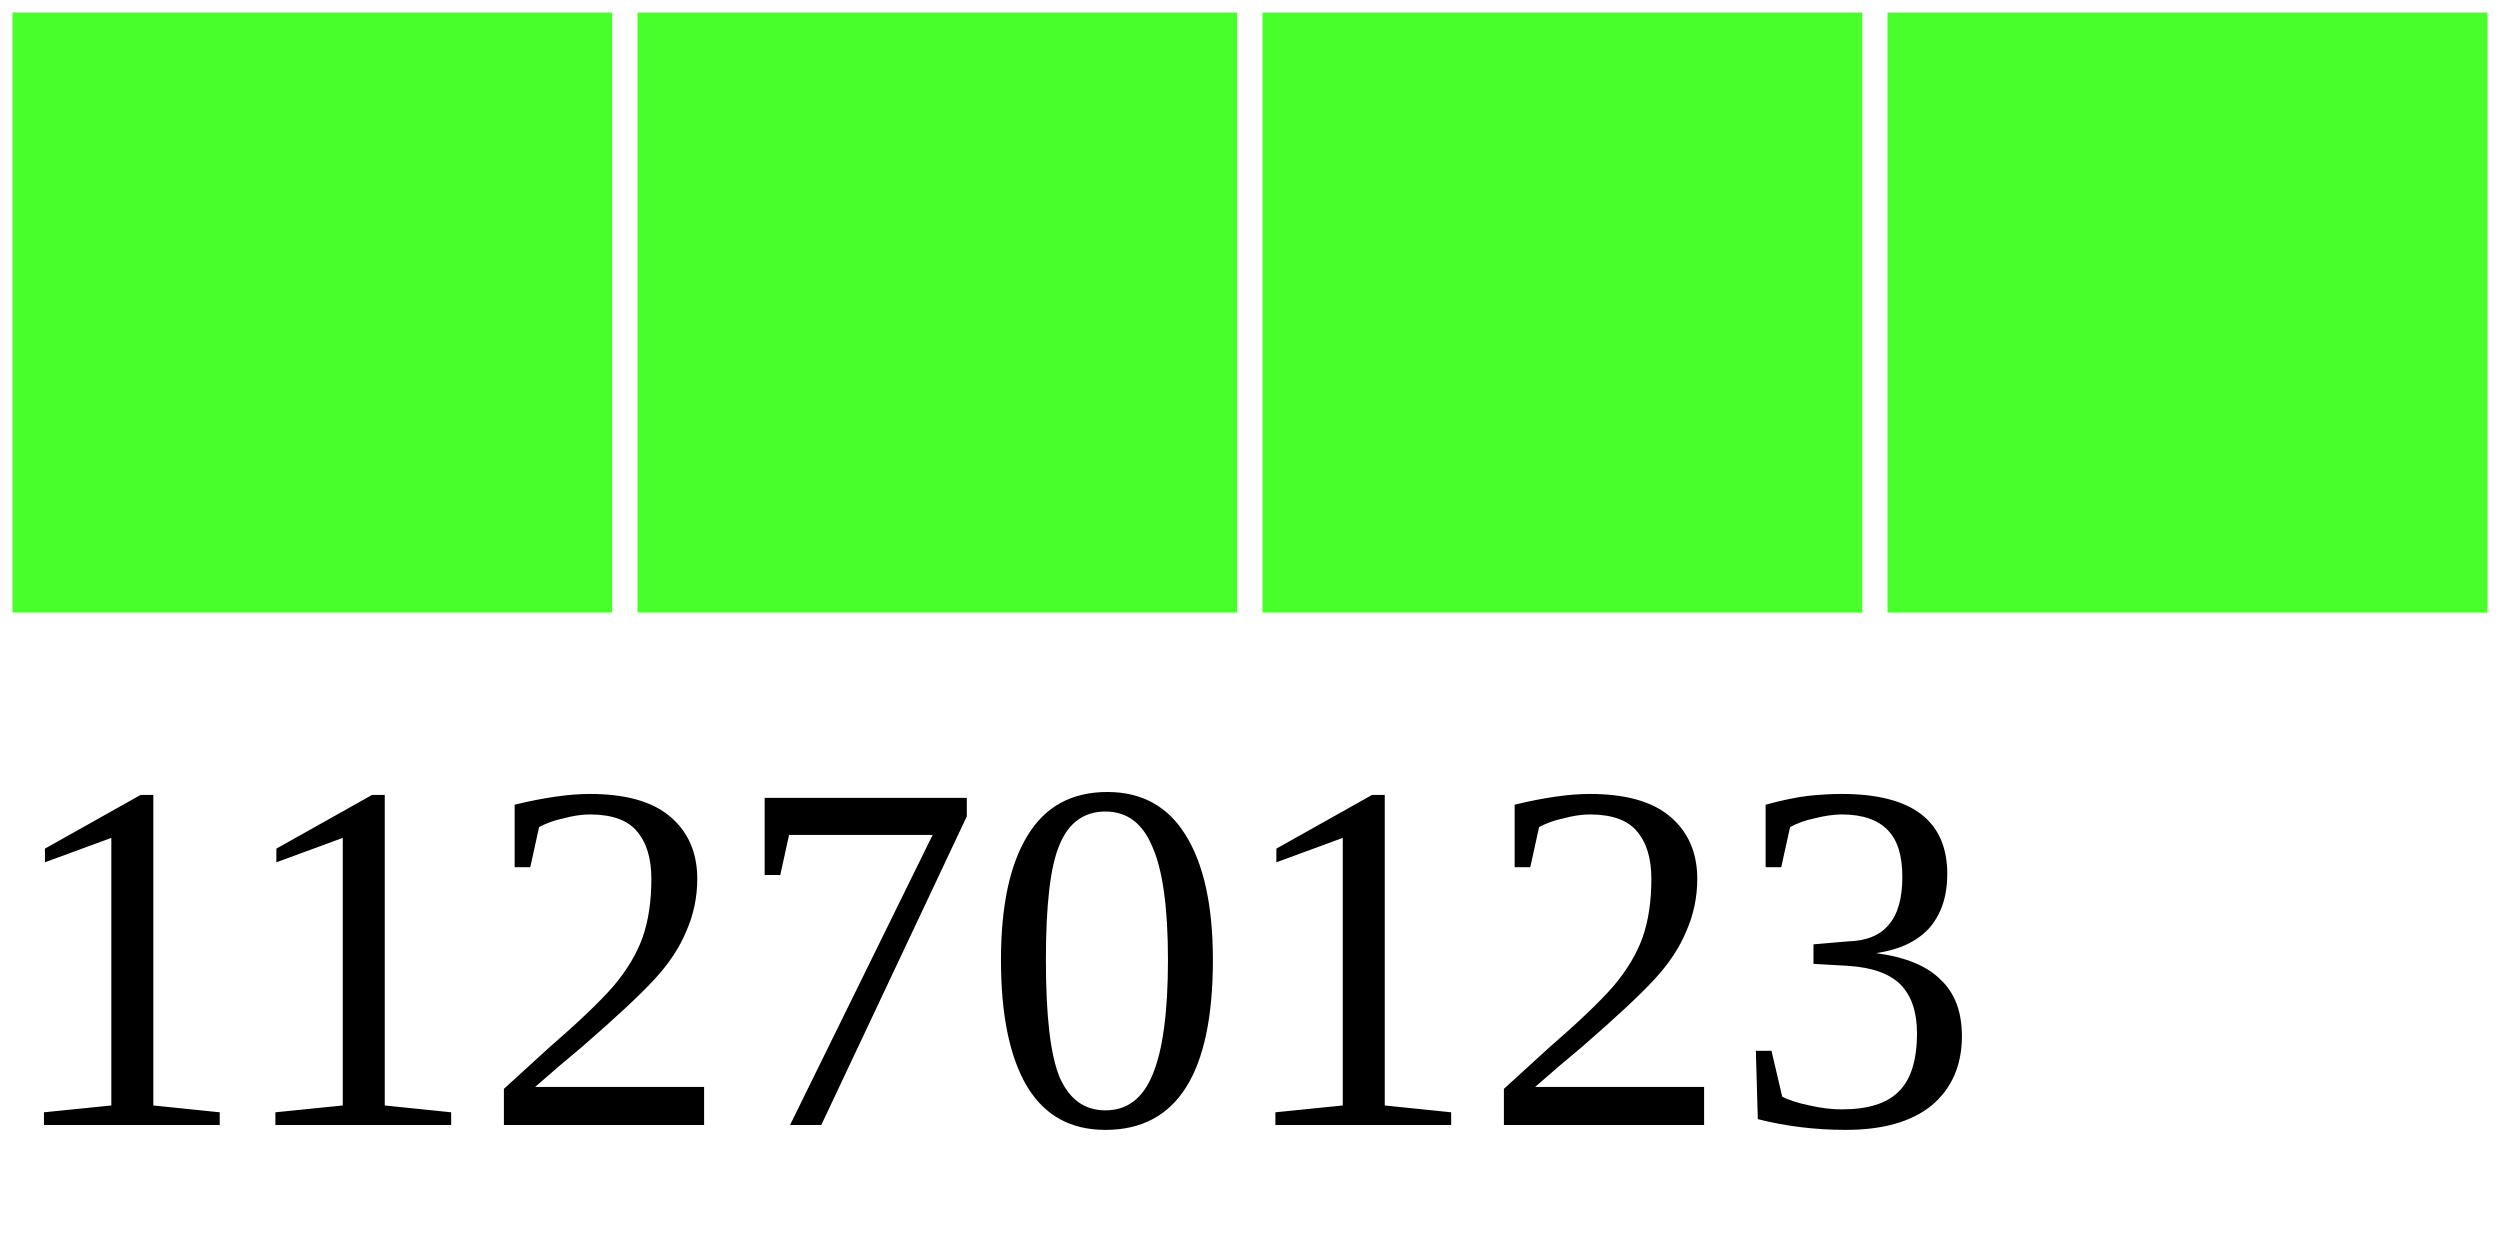
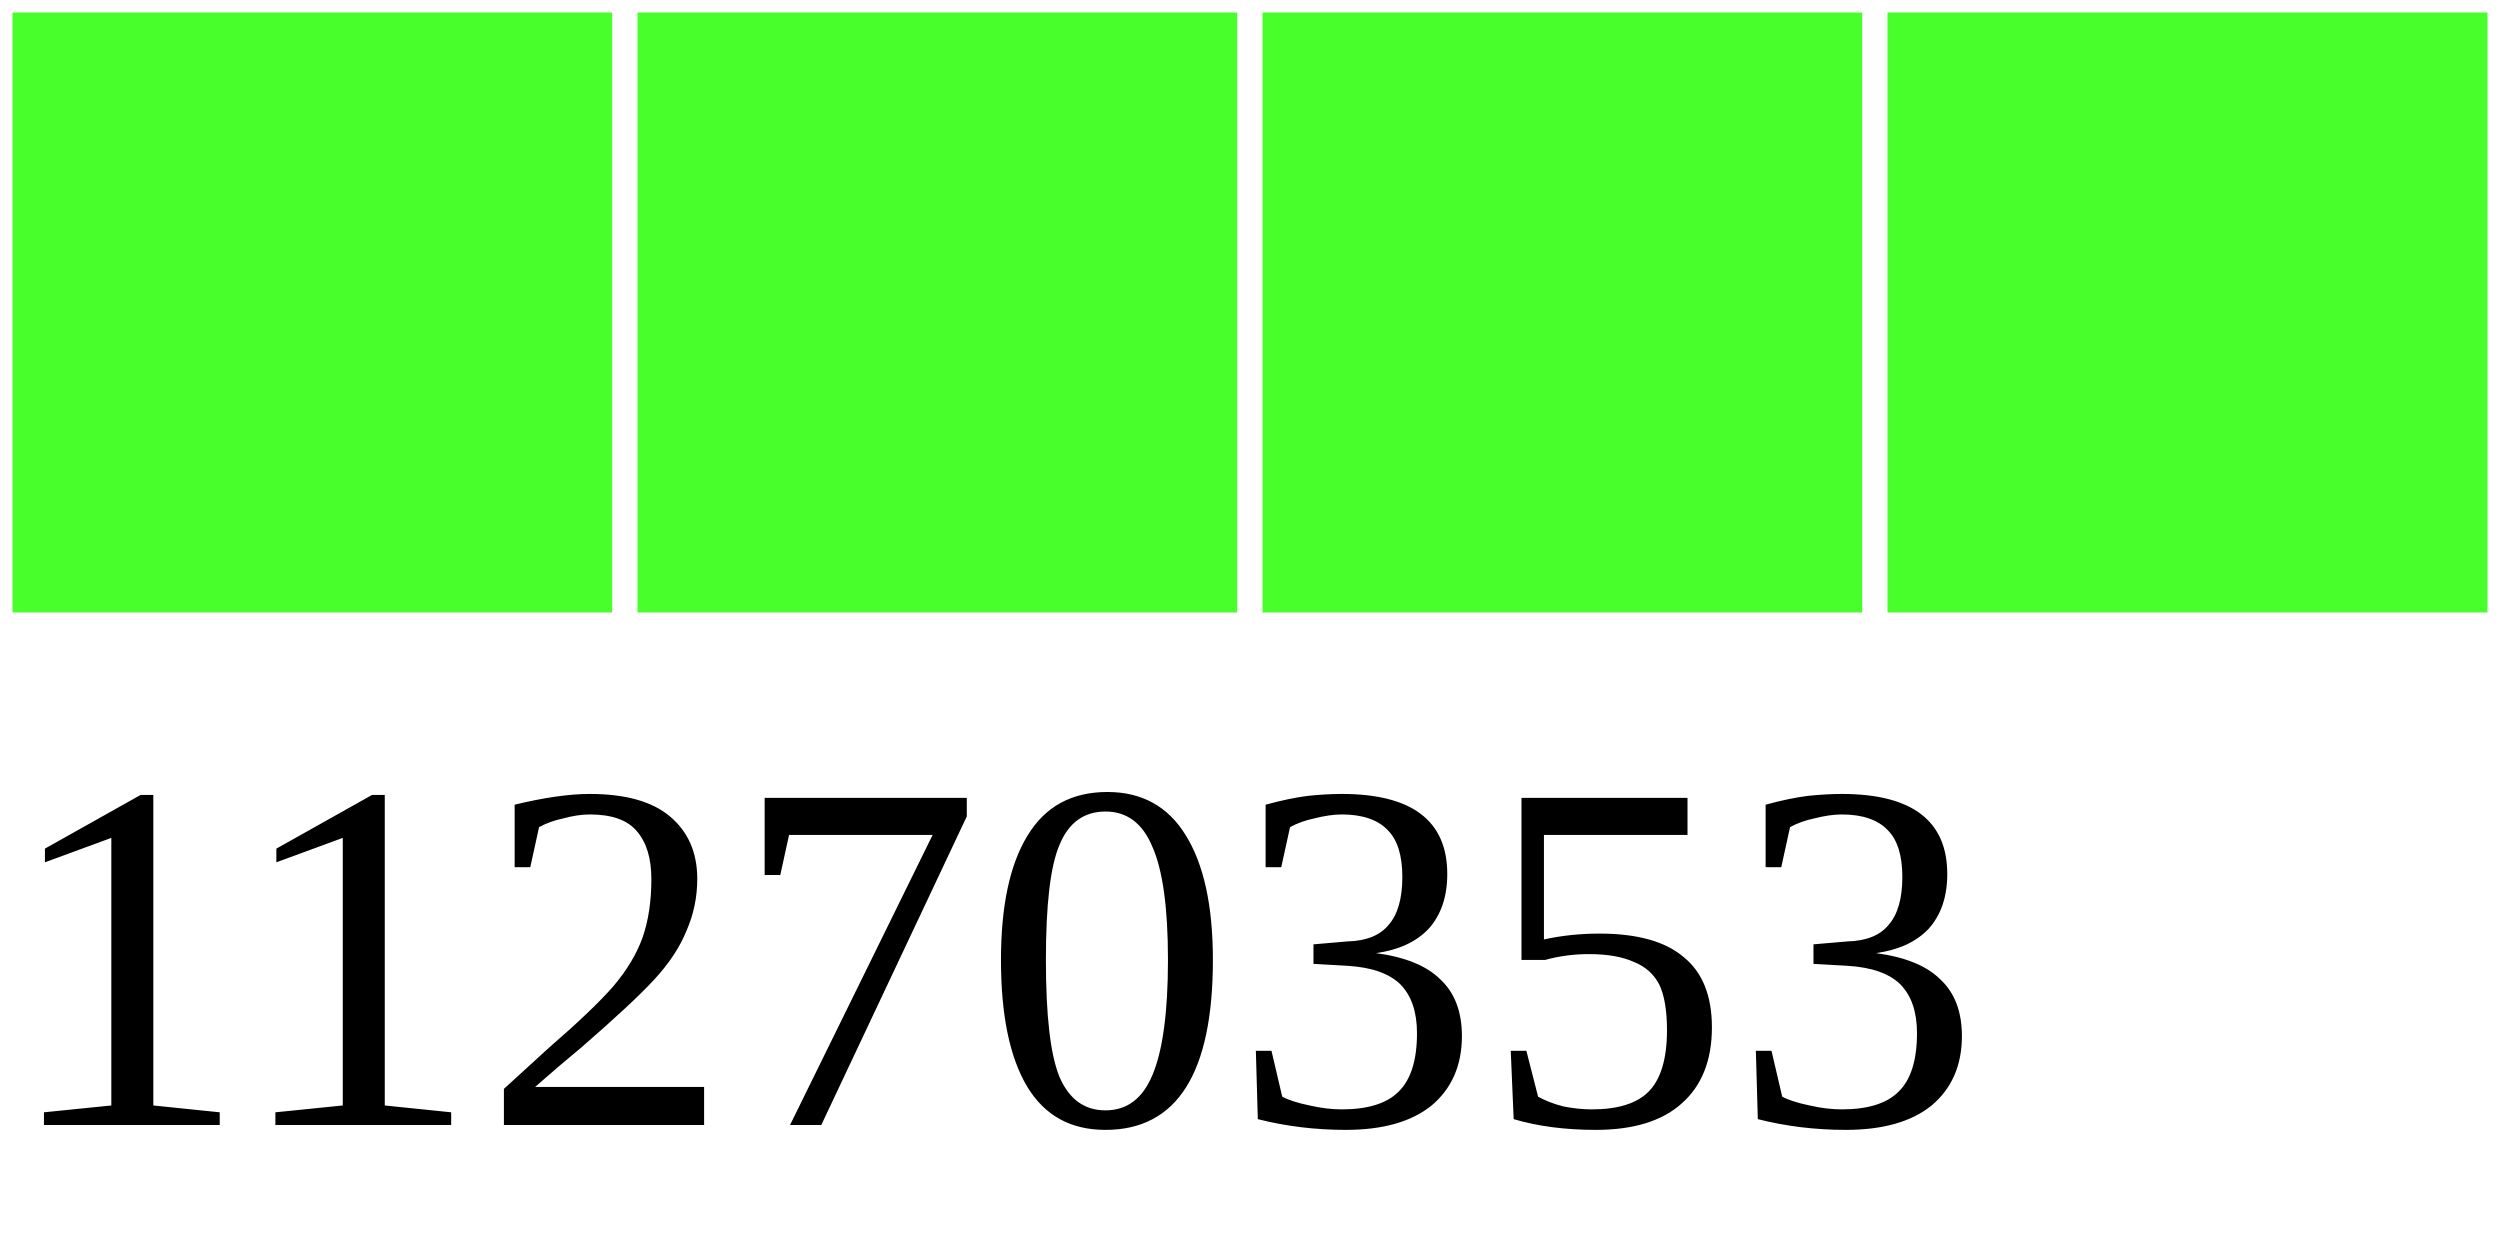
<svg xmlns="http://www.w3.org/2000/svg" width="40" height="20">
  <g>
    <rect width="10" height="10" style="fill:#48FF2C;stroke-width:0.4;stroke:rgb(255,255,255)" x="0" />
    <rect width="10" height="10" style="fill:#48FF2C;stroke-width:0.4;stroke:rgb(255,255,255)" x="10" />
    <rect width="10" height="10" style="fill:#48FF2C;stroke-width:0.4;stroke:rgb(255,255,255)" x="20" />
    <rect width="10" height="10" style="fill:#48FF2C;stroke-width:0.4;stroke:rgb(255,255,255)" x="30" />
-     <text x="0" y="18" fill="black" font-size="8">11270123</text>
+     <text x="0" y="18" fill="black" font-size="8">11270353</text>
  </g>
</svg>
